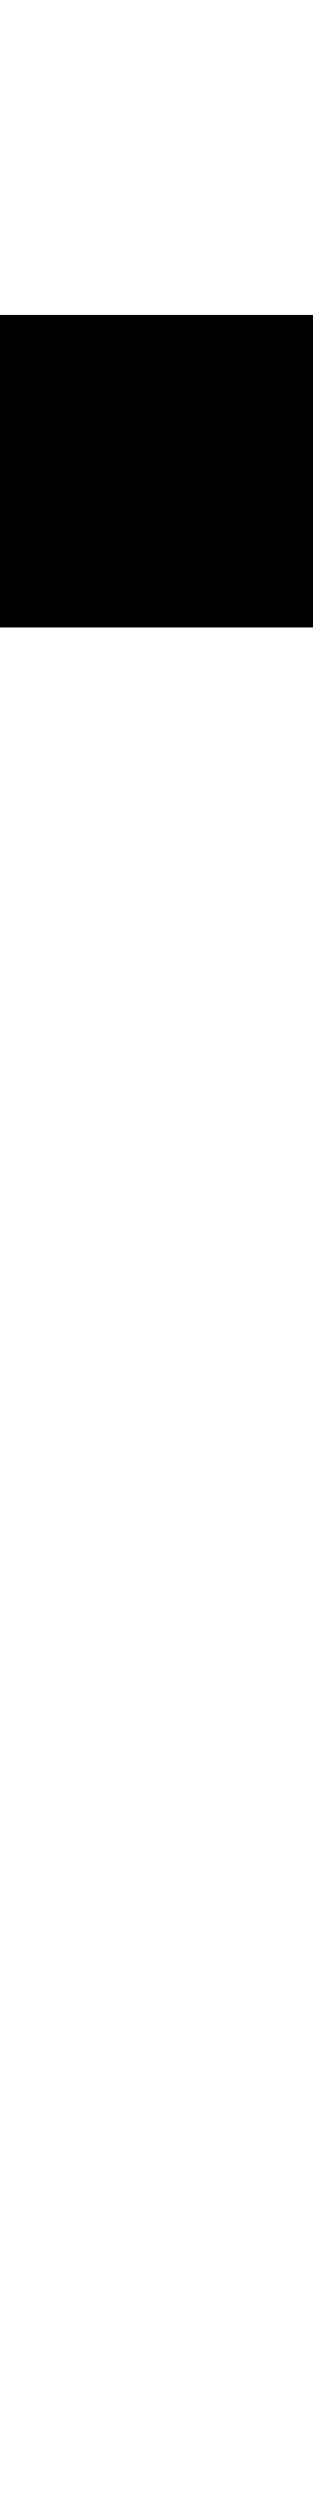
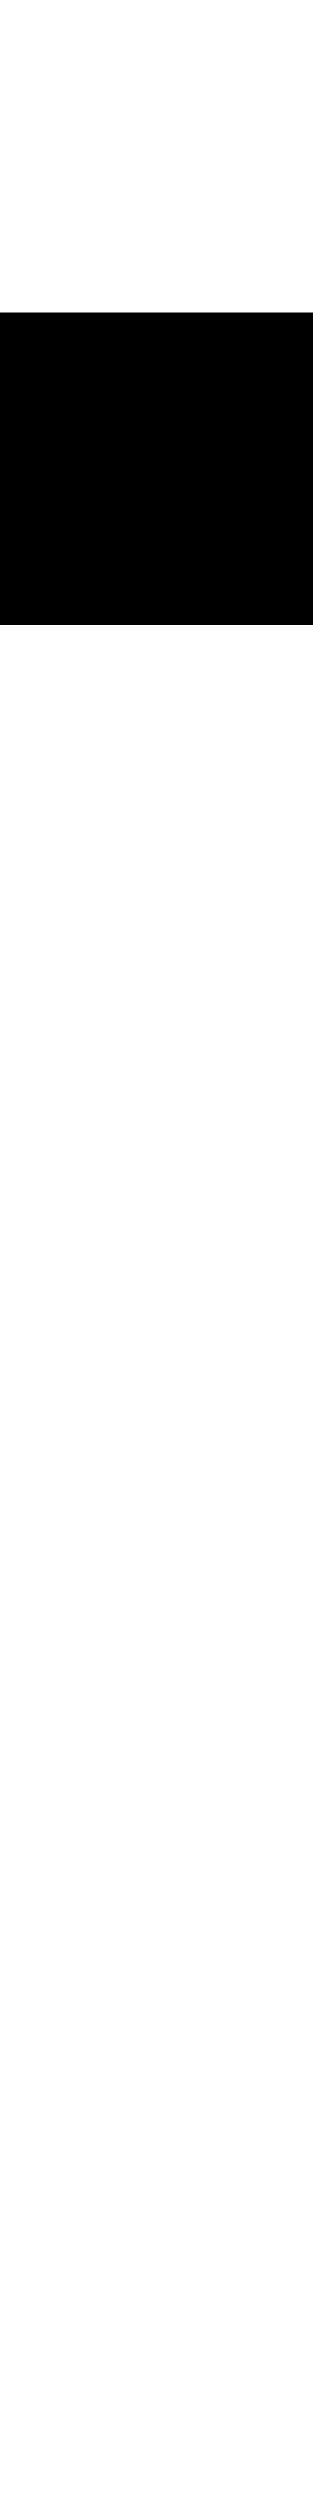
<svg xmlns="http://www.w3.org/2000/svg" width="128" height="1024" viewBox="0 0 128 1024">
  <defs>
</defs>
-   <rect x="0" y="129" width="132" height="128" fill="#000000" />
+   <rect x="0" y="128" width="132" height="128" fill="#000000" />
</svg>
